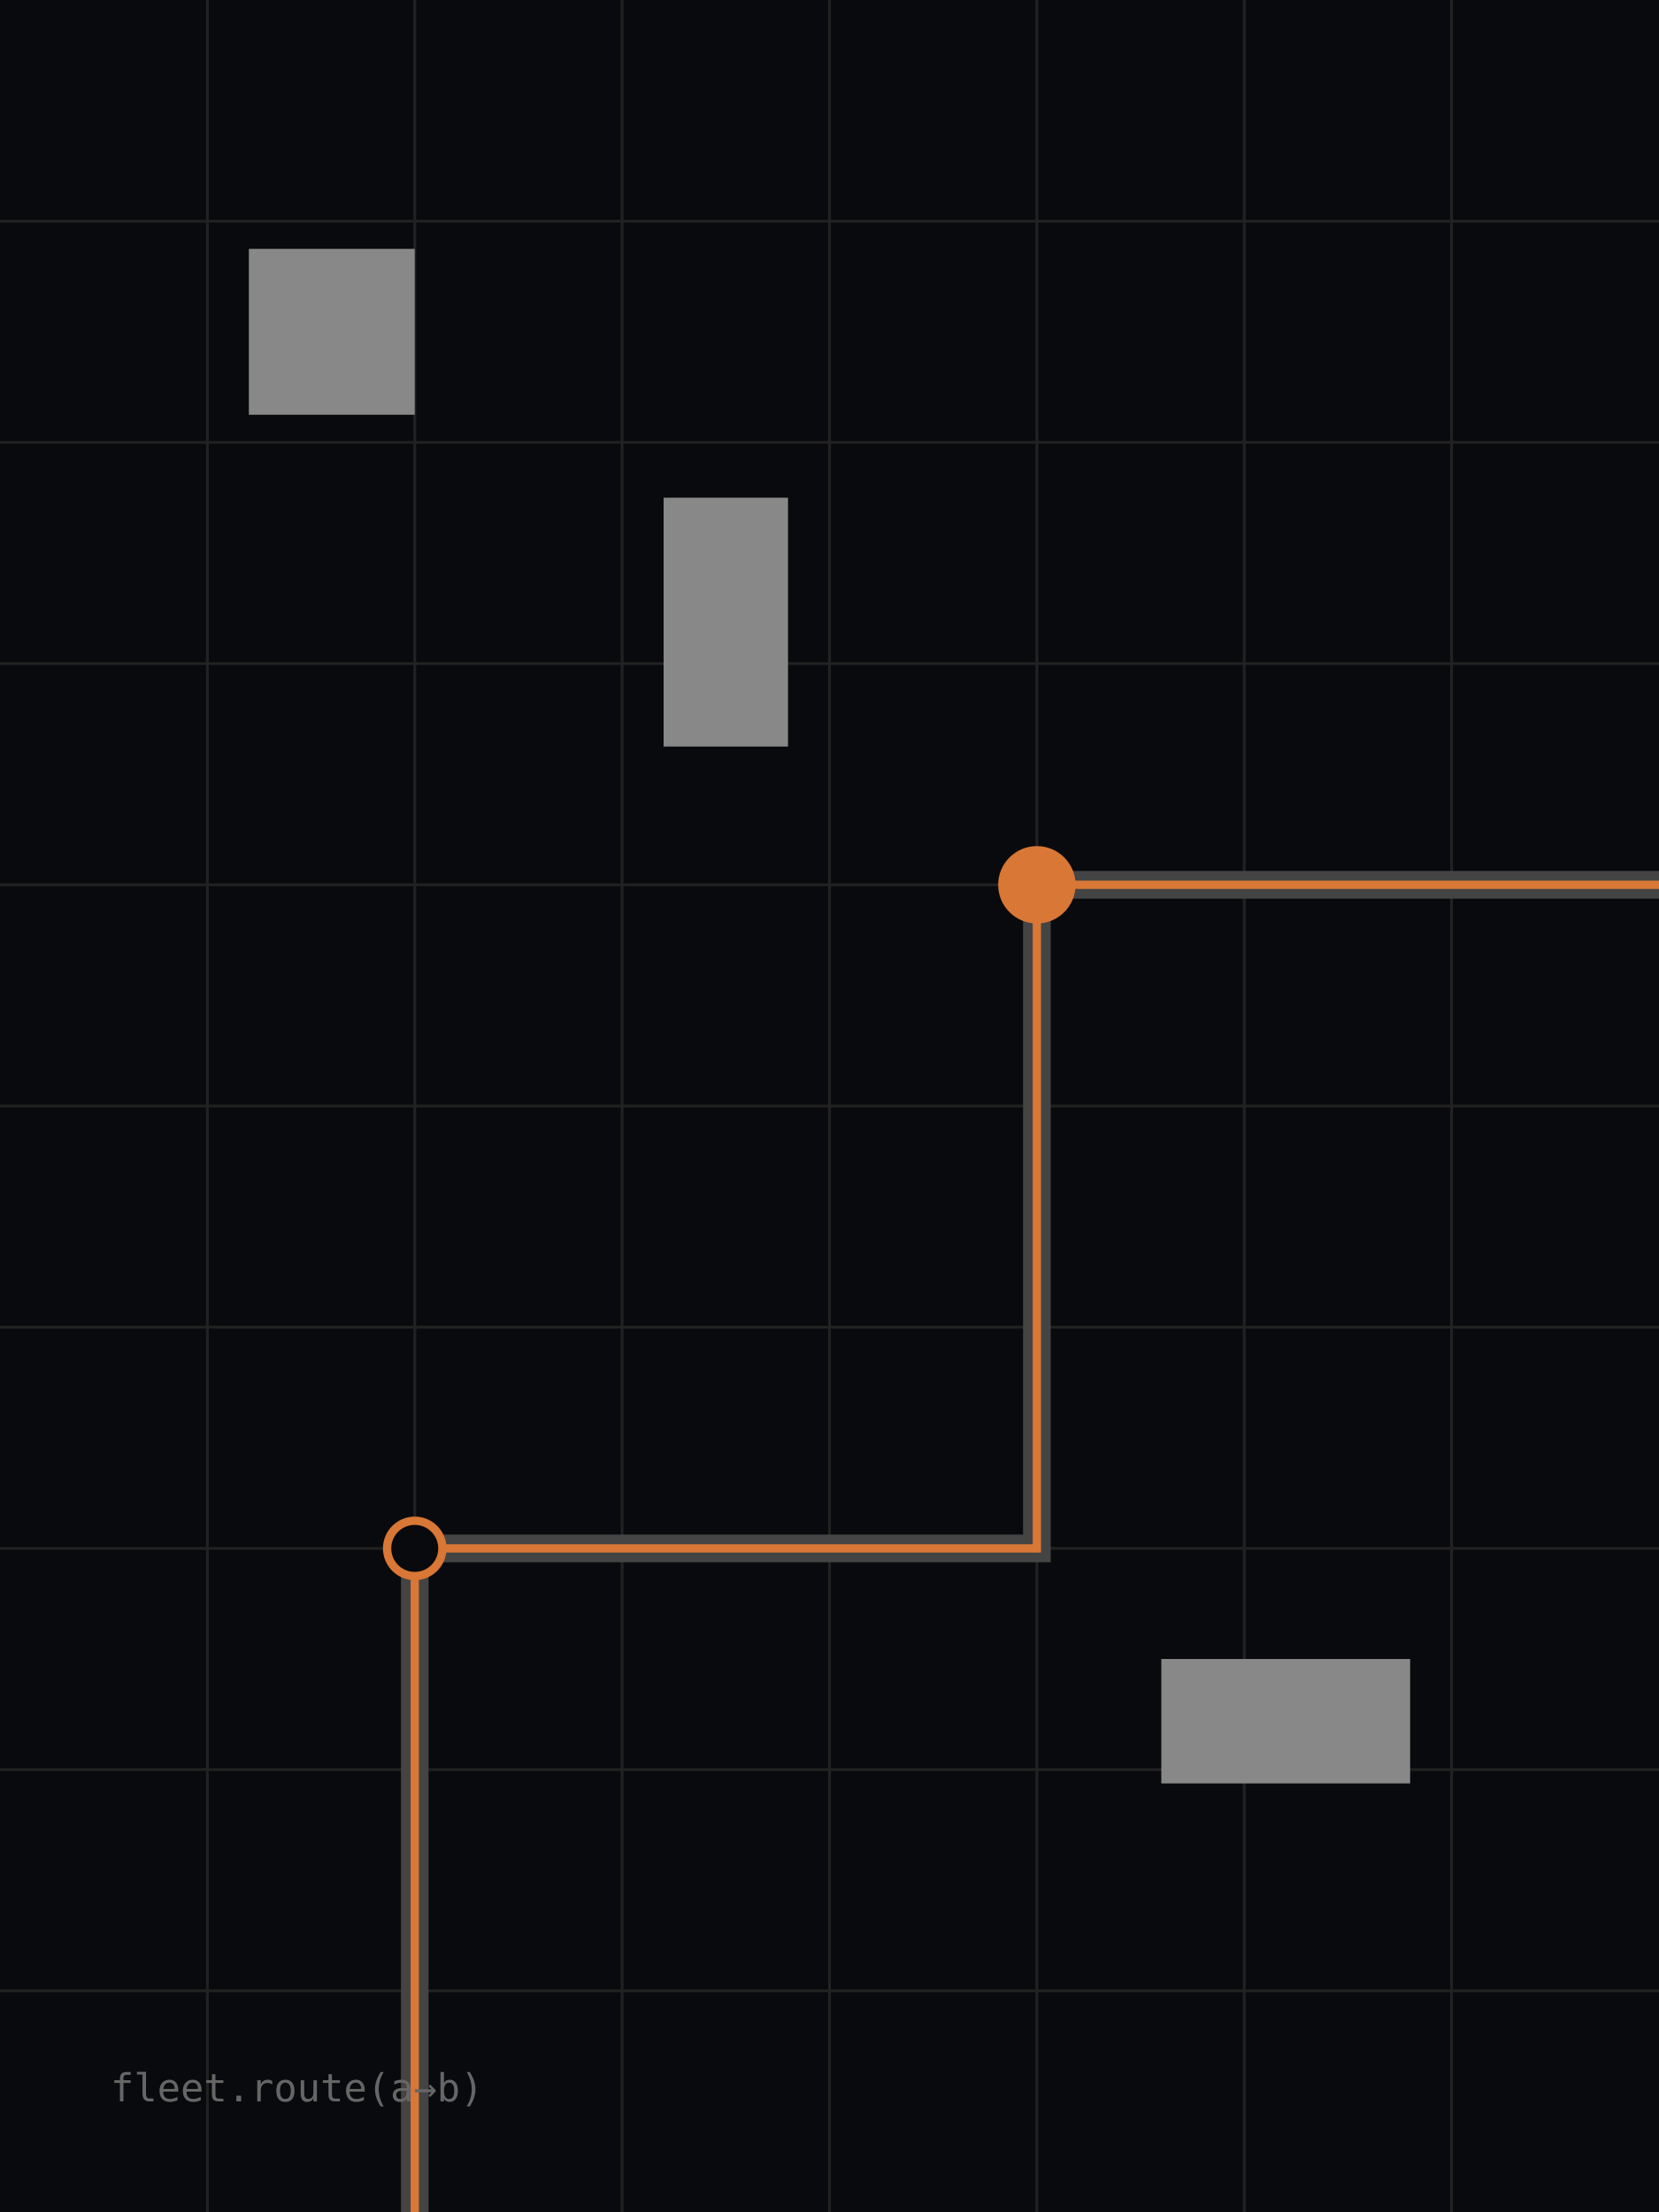
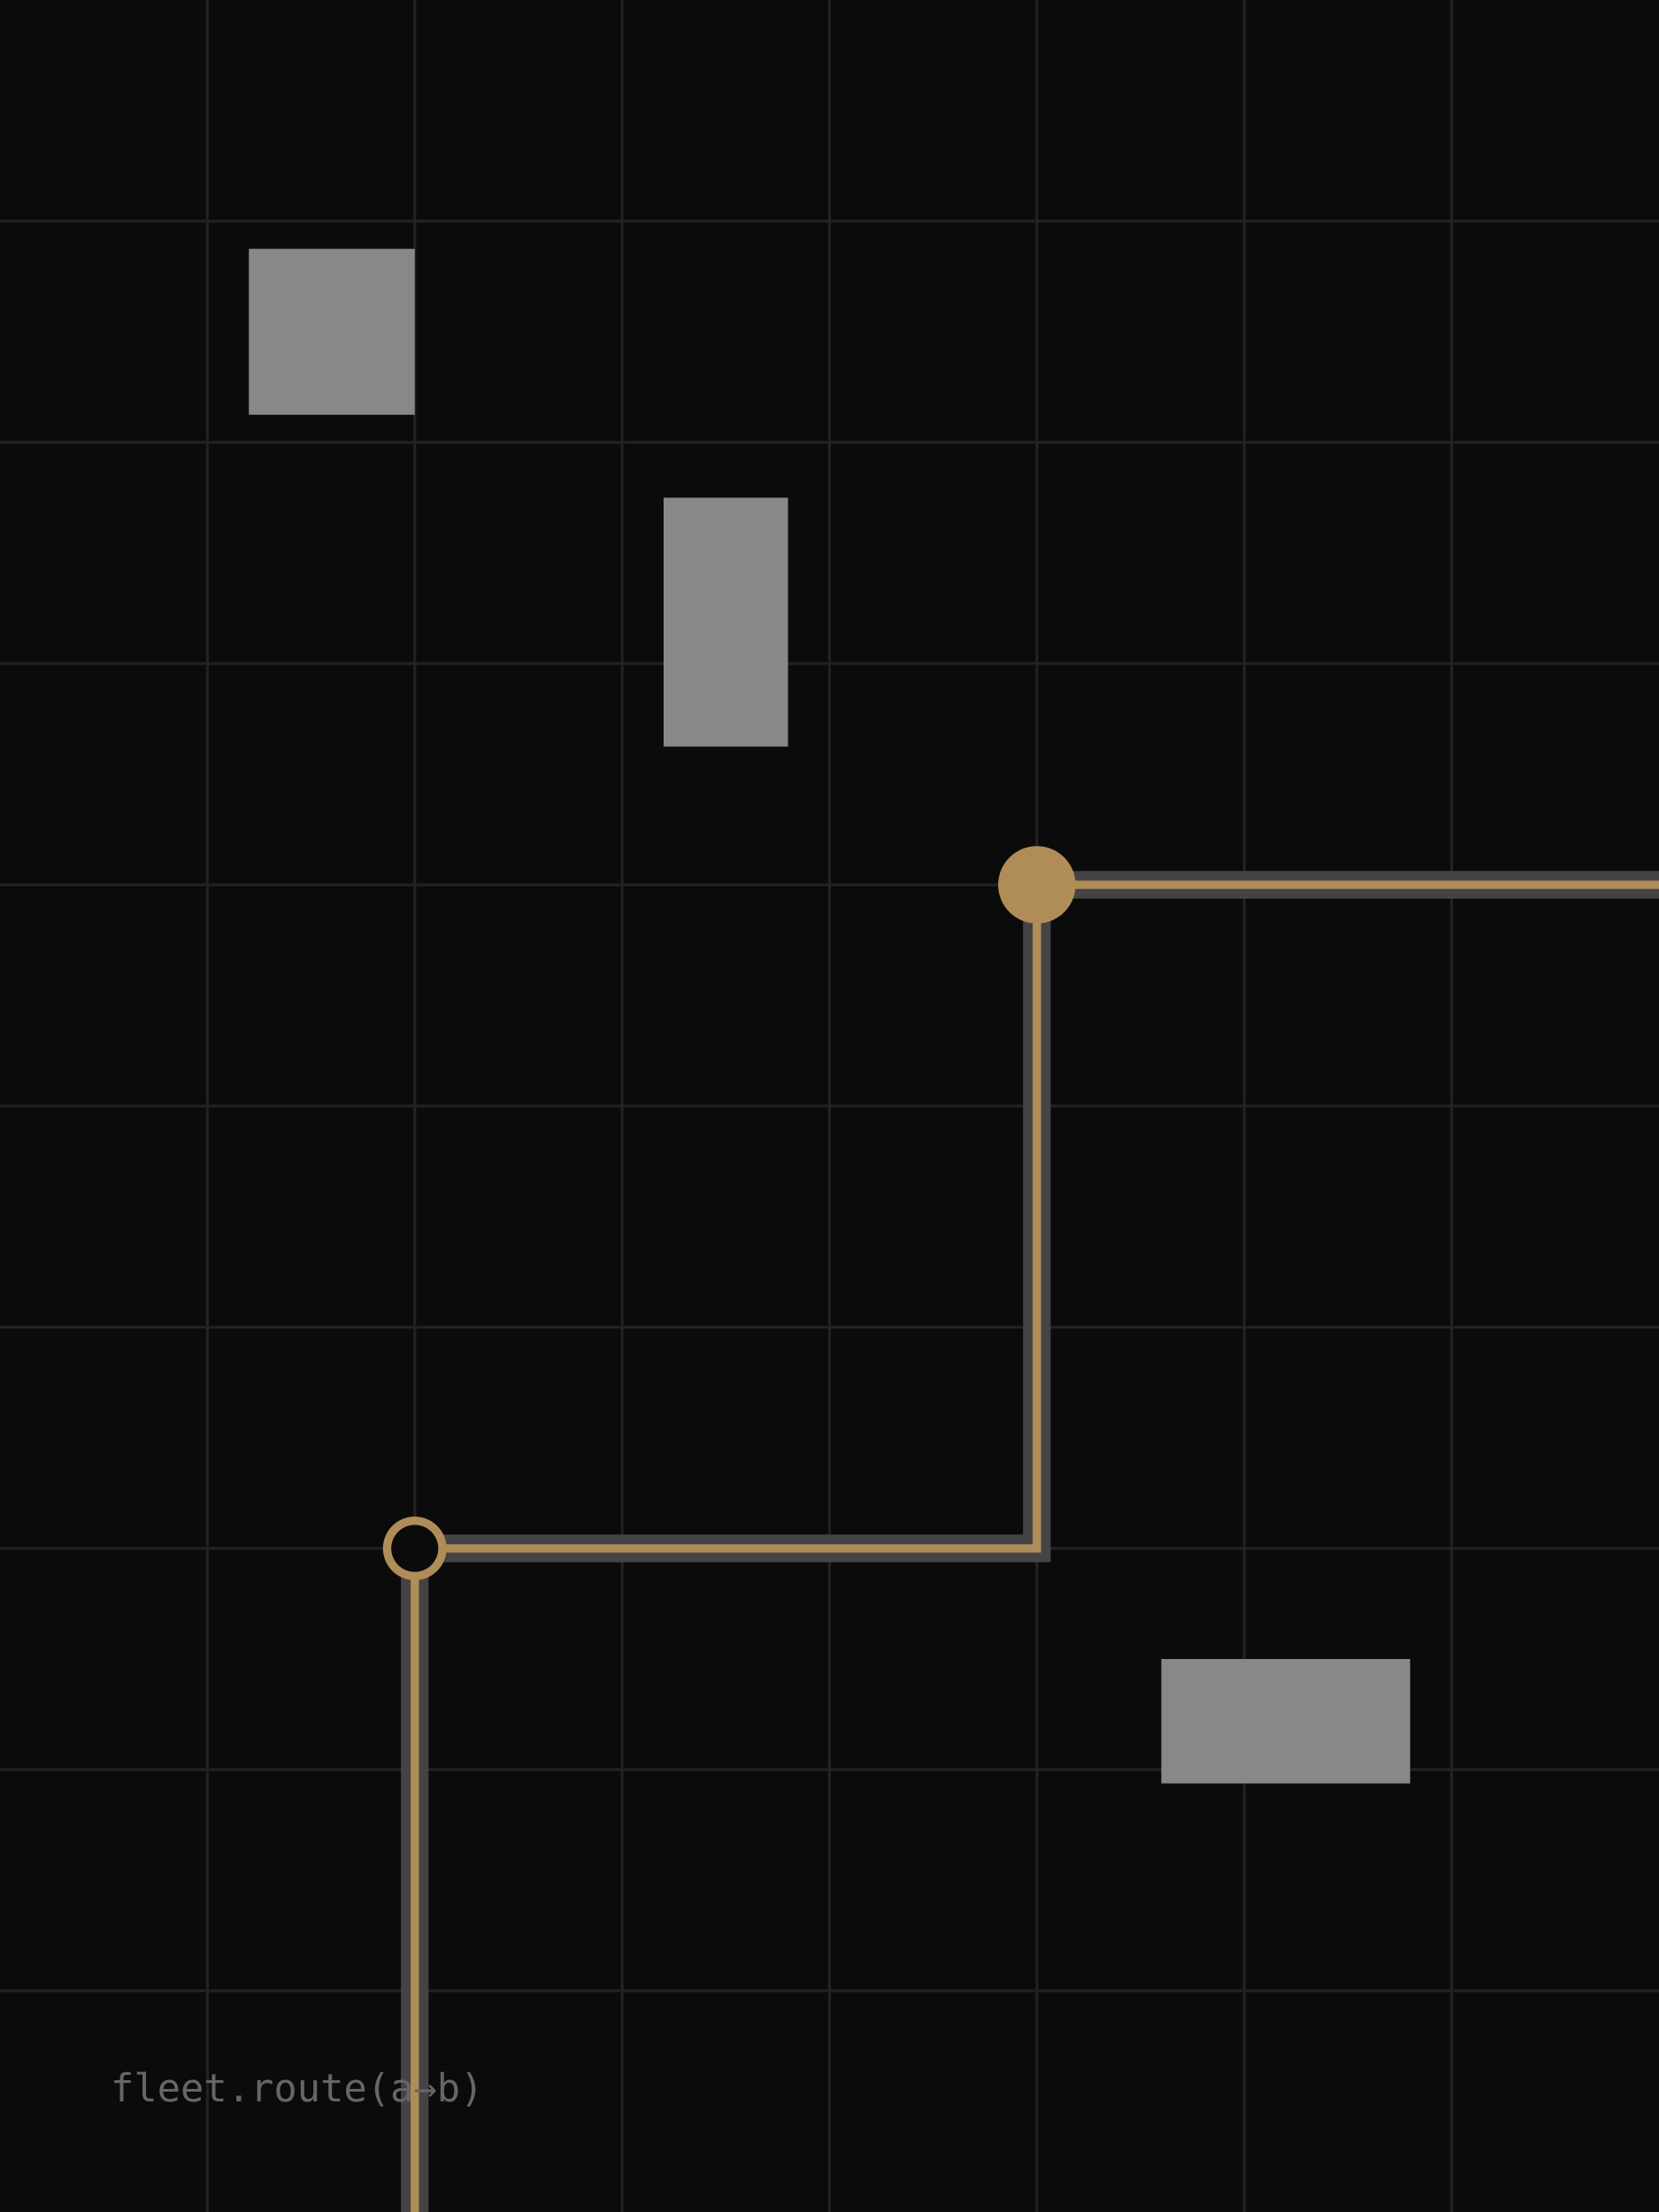
<svg xmlns="http://www.w3.org/2000/svg" viewBox="0 0 600 800">
-   <rect width="600" height="800" fill="#090A0D" />
+   <rect width="600" height="800" fill="#0B0B0B" />
  <g stroke="#222" stroke-width="1">
    <path d="M0 80H600M0 160H600M0 240H600M0 320H600M0 400H600M0 480H600M0 560H600M0 640H600M0 720H600" />
    <path d="M75 0V800M150 0V800M225 0V800M300 0V800M375 0V800M450 0V800M525 0V800" />
  </g>
  <g stroke="#444" stroke-width="10" fill="none">
    <path d="M150 800V560H375V320H600" />
  </g>
-   <g stroke="#D97736" stroke-width="3" fill="none">
+   <g stroke="#B08D57" stroke-width="3" fill="none">
    <path d="M150 800V560H375V320H600" />
  </g>
  <g fill="#888">
    <rect x="90" y="90" width="60" height="60" />
    <rect x="420" y="600" width="90" height="45" />
    <rect x="240" y="180" width="45" height="90" />
  </g>
-   <circle cx="375" cy="320" r="14" fill="#D97736" />
-   <circle cx="150" cy="560" r="10" fill="#090A0D" stroke="#D97736" stroke-width="3" />
+   <circle cx="375" cy="320" r="14" fill="#B08D57" />
+   <circle cx="150" cy="560" r="10" fill="#0B0B0B" stroke="#B08D57" stroke-width="3" />
  <text x="40" y="760" fill="#666" font-family="monospace" font-size="14">fleet.route(a→b)</text>
</svg>
